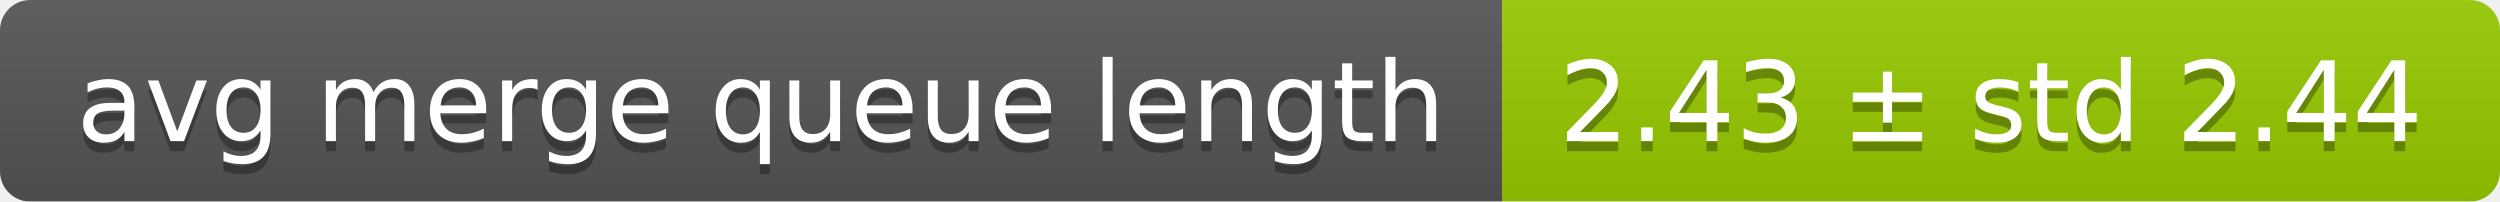
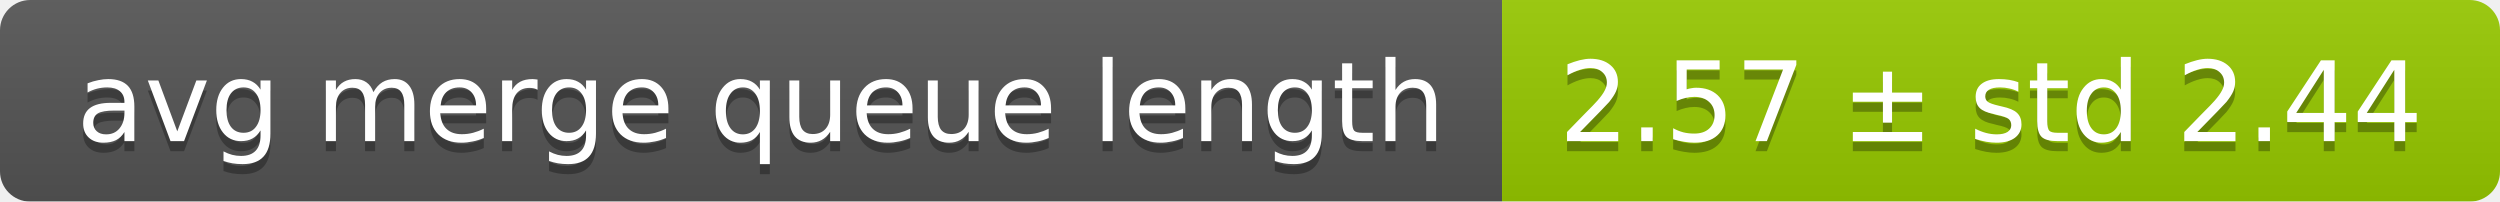
<svg xmlns="http://www.w3.org/2000/svg" width="248" height="20">
  <linearGradient id="smooth" x2="0" y2="100%">
    <stop offset="0" stop-color="#bbb" stop-opacity=".1" />
    <stop offset="1" stop-opacity=".1" />
  </linearGradient>
  <mask id="round">
    <rect width="248" height="20" rx="3" fill="#fff" />
  </mask>
  <g mask="url(#round)">
    <rect width="149" height="20" fill="#555" />
    <rect x="149" width="99" height="20" fill="#97ca00" />
    <rect width="248" height="20" fill="url(#smooth)" />
  </g>
  <g fill="#fff" text-anchor="middle" font-family="DejaVu Sans,Verdana,Geneva,sans-serif" font-size="11">
    <text x="75.5" y="15" fill="#010101" fill-opacity=".3">avg merge queue length</text>
    <text x="75.5" y="14">avg merge queue length</text>
-     <text x="197.5" y="15" fill="#010101" fill-opacity=".3">2.43 ± std 2.44</text>
-     <text x="197.5" y="14">2.43 ± std 2.44</text>
+     <text x="197.5" y="15" fill="#010101" fill-opacity=".3">2.57 ± std 2.44</text>
+     <text x="197.5" y="14">2.57 ± std 2.44</text>
  </g>
</svg>
